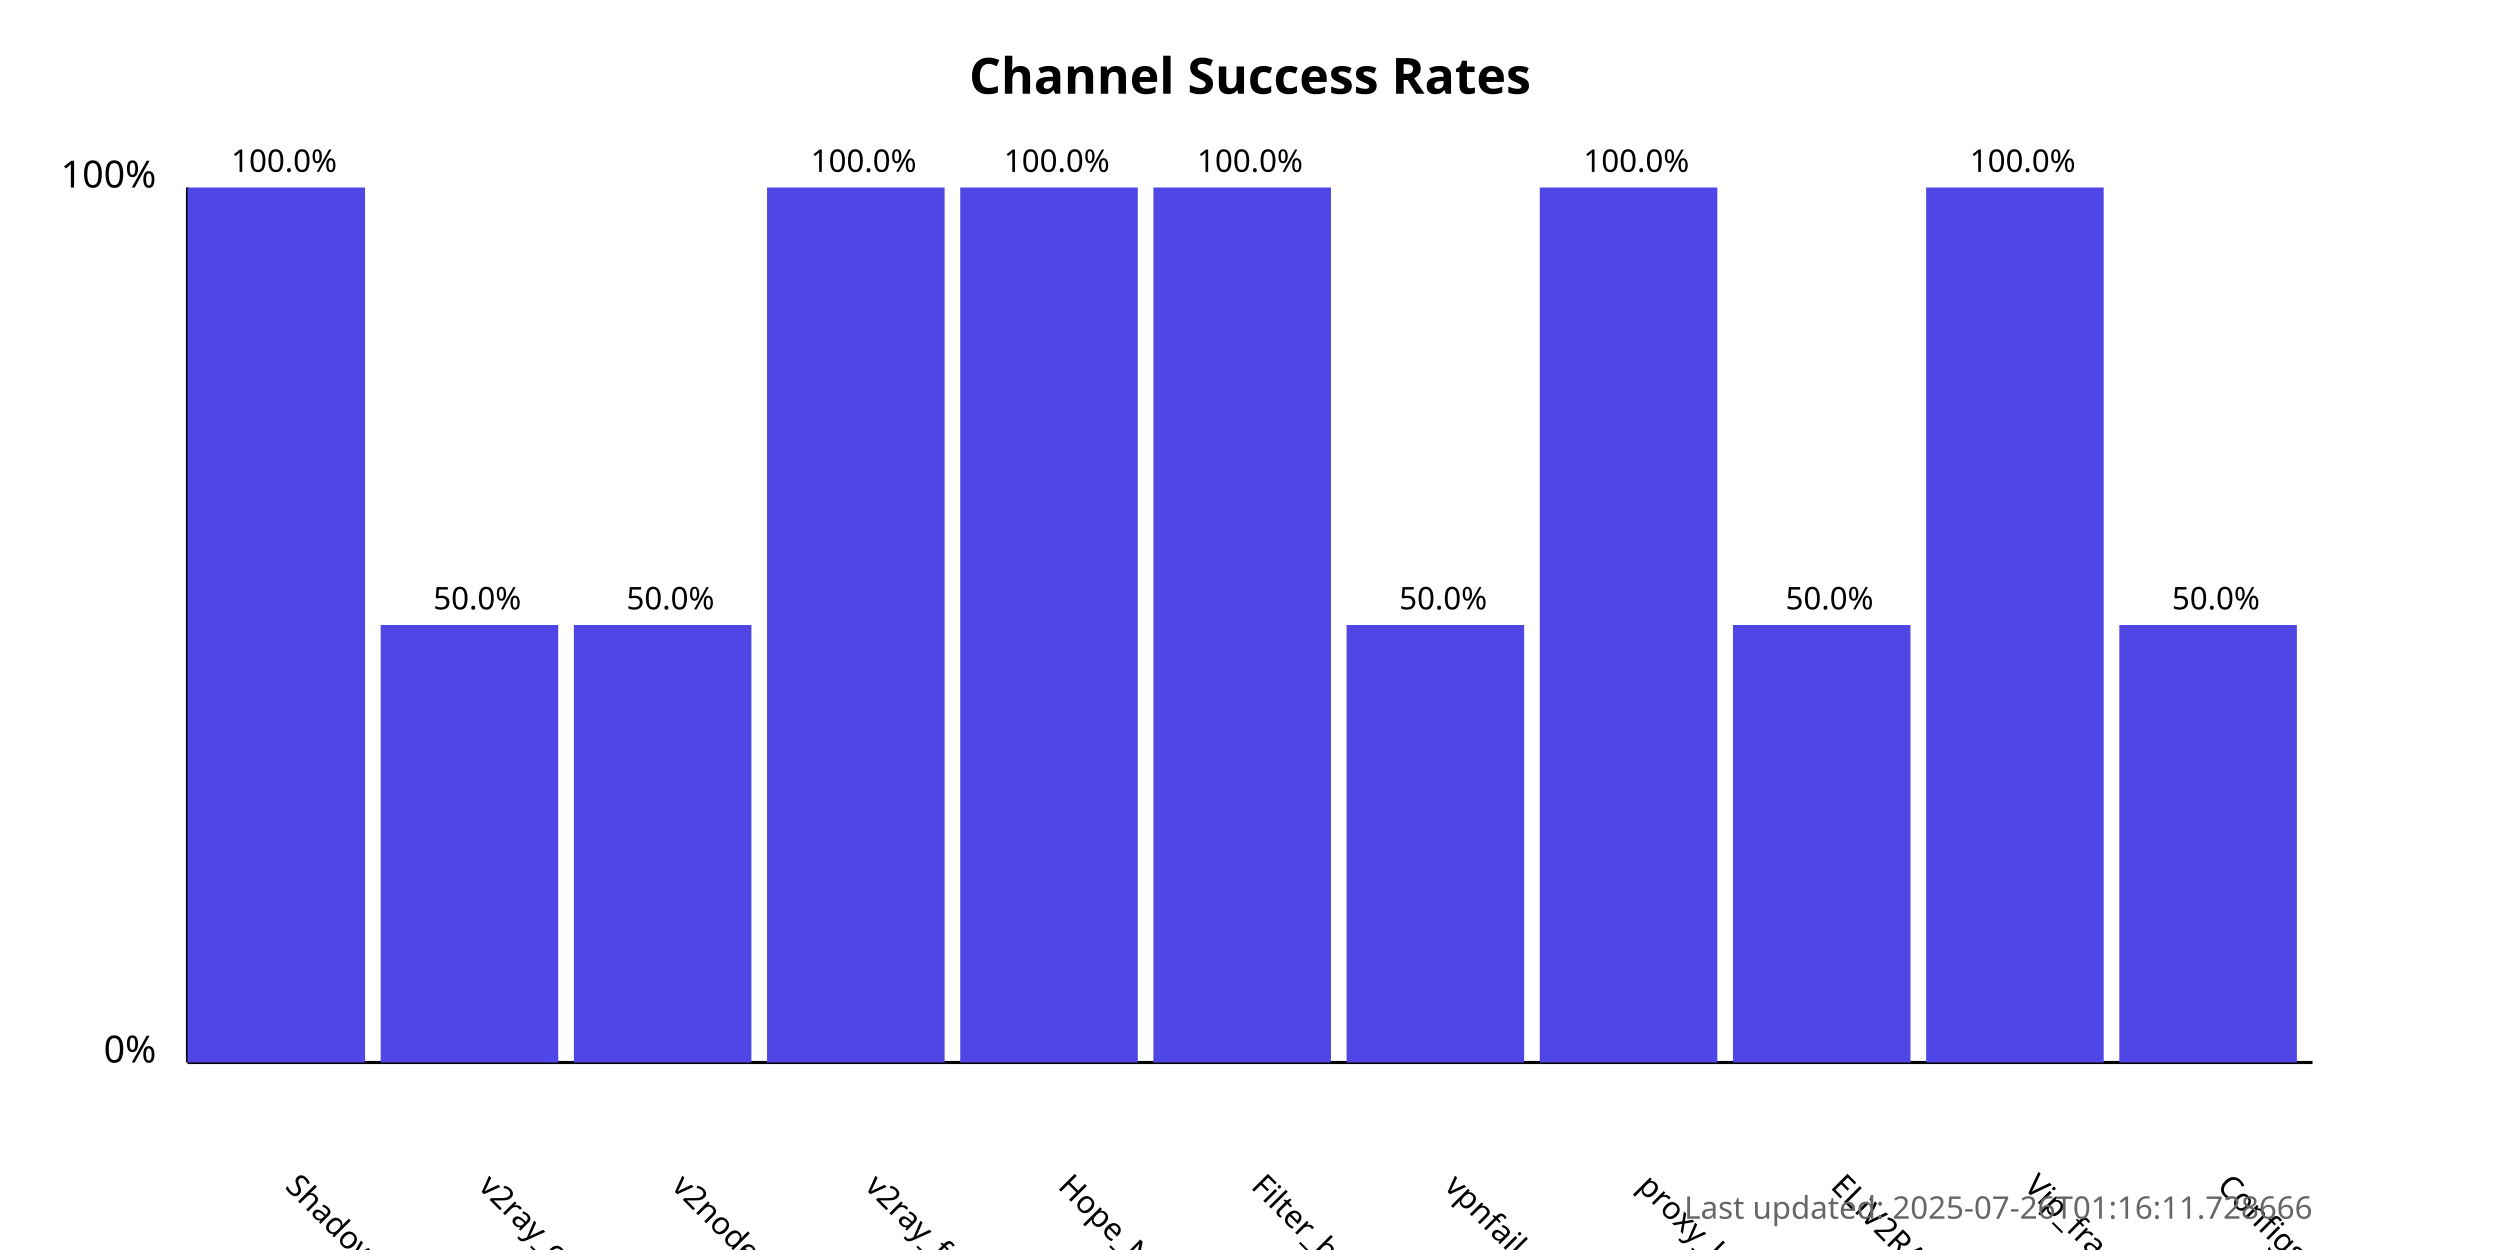
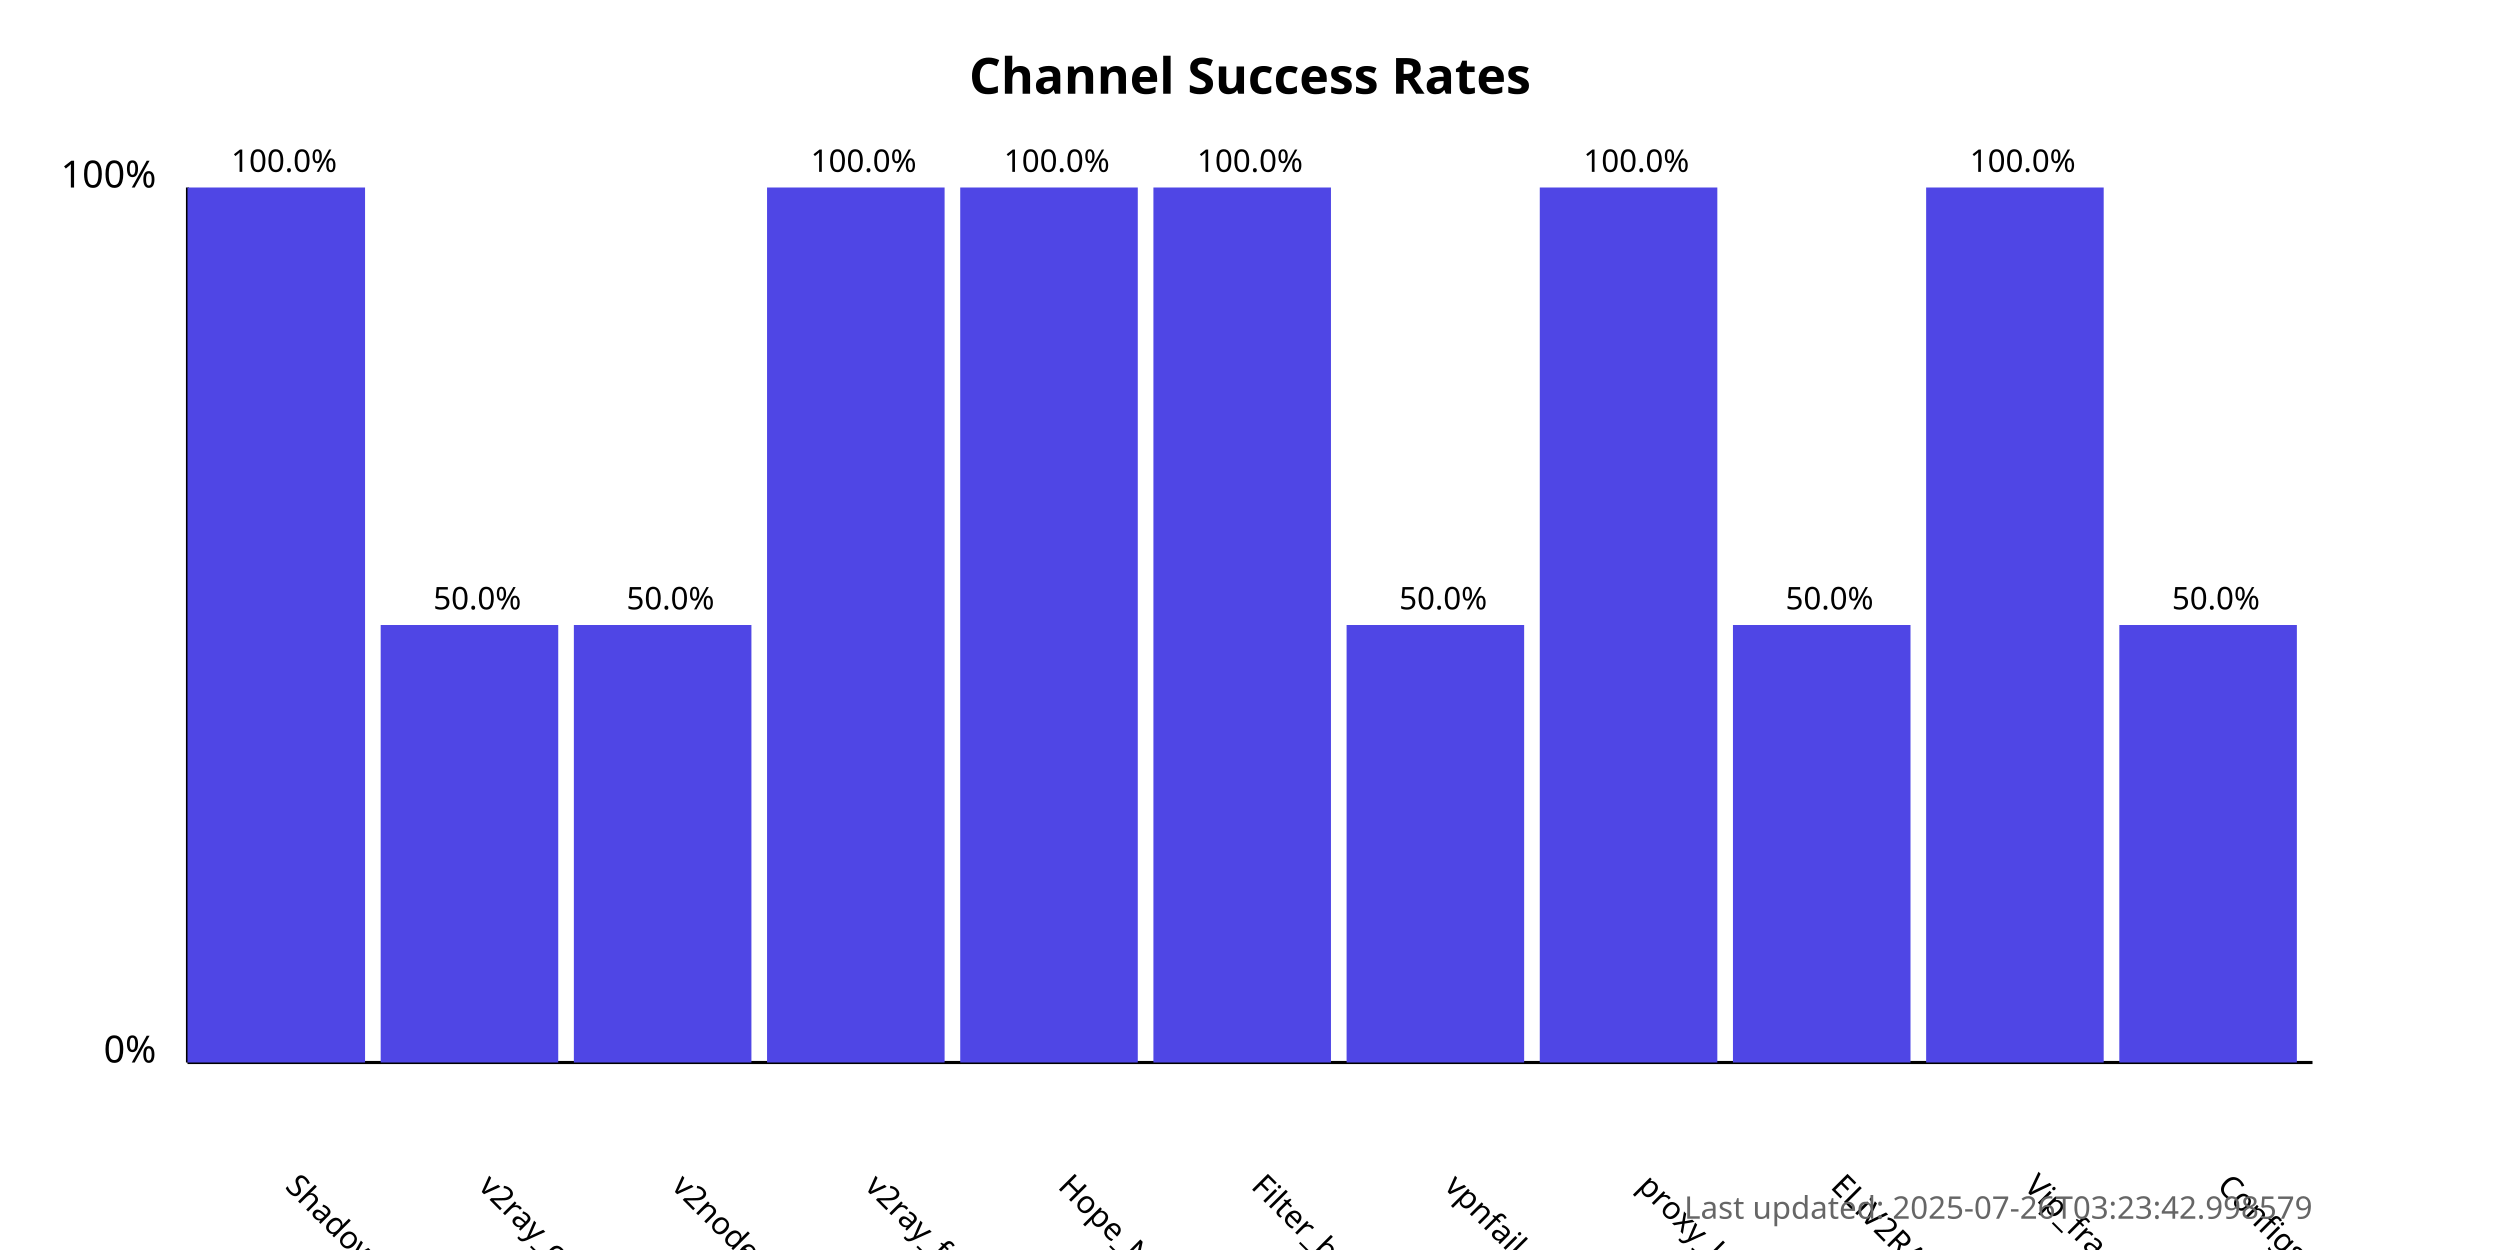
<svg xmlns="http://www.w3.org/2000/svg" width="800" height="400">
  <style>
            .chart-title { font: bold 16px sans-serif; }
            .axis-label { font: 12px sans-serif; }
            .tick-label { font: 10px sans-serif; }
            .bar { fill: #4f46e5; }
            .bar:hover { fill: #6366f1; }
            .timestamp { font: 10px sans-serif; fill: #666; }
        </style>
  <text x="400.0" y="30" text-anchor="middle" class="chart-title">
            Channel Success Rates
        </text>
  <line x1="60" y1="340" x2="60" y2="60" stroke="black" stroke-width="1" />
  <line x1="60" y1="340" x2="740" y2="340" stroke="black" stroke-width="1" />
  <text x="50" y="340" text-anchor="end" class="axis-label">0%</text>
  <text x="50" y="60" text-anchor="end" class="axis-label">100%</text>
  <g>
    <rect x="60" y="60.0" width="56.818" height="280.0" class="bar" />
    <text x="90.909" y="380" transform="rotate(45, 90.90909, 380)" text-anchor="start" class="tick-label">
                ShadowProxy66
            </text>
    <text x="90.909" y="55.0" text-anchor="middle" class="tick-label">
                100.0%
            </text>
  </g>
  <g>
    <rect x="121.818" y="200.0" width="56.818" height="140.0" class="bar" />
    <text x="152.727" y="380" transform="rotate(45, 152.7273, 380)" text-anchor="start" class="tick-label">
                v2ray_configs_pool
            </text>
    <text x="152.727" y="195.0" text-anchor="middle" class="tick-label">
                50.0%
            </text>
  </g>
  <g>
    <rect x="183.636" y="200.0" width="56.818" height="140.0" class="bar" />
    <text x="214.545" y="380" transform="rotate(45, 214.5455, 380)" text-anchor="start" class="tick-label">
                v2nodes
            </text>
    <text x="214.545" y="195.0" text-anchor="middle" class="tick-label">
                50.0%
            </text>
  </g>
  <g>
    <rect x="245.455" y="60.0" width="56.818" height="280.0" class="bar" />
    <text x="276.364" y="380" transform="rotate(45, 276.3636, 380)" text-anchor="start" class="tick-label">
                v2ray_free_conf
            </text>
    <text x="276.364" y="55.0" text-anchor="middle" class="tick-label">
                100.0%
            </text>
  </g>
  <g>
    <rect x="307.273" y="60.0" width="56.818" height="280.0" class="bar" />
    <text x="338.182" y="380" transform="rotate(45, 338.1818, 380)" text-anchor="start" class="tick-label">
                Hope_Net
            </text>
    <text x="338.182" y="55.0" text-anchor="middle" class="tick-label">
                100.0%
            </text>
  </g>
  <g>
    <rect x="369.091" y="60.0" width="56.818" height="280.0" class="bar" />
    <text x="400.0" y="380" transform="rotate(45, 400.0, 380)" text-anchor="start" class="tick-label">
                Filter_breaker
            </text>
    <text x="400.0" y="55.0" text-anchor="middle" class="tick-label">
                100.0%
            </text>
  </g>
  <g>
    <rect x="430.909" y="200.0" width="56.818" height="140.0" class="bar" />
    <text x="461.818" y="380" transform="rotate(45, 461.8182, 380)" text-anchor="start" class="tick-label">
                vpnfail_vless
            </text>
    <text x="461.818" y="195.0" text-anchor="middle" class="tick-label">
                50.0%
            </text>
  </g>
  <g>
    <rect x="492.727" y="60.0" width="56.818" height="280.0" class="bar" />
    <text x="523.636" y="380" transform="rotate(45, 523.6364, 380)" text-anchor="start" class="tick-label">
                proxy_kafee
            </text>
    <text x="523.636" y="55.0" text-anchor="middle" class="tick-label">
                100.0%
            </text>
  </g>
  <g>
    <rect x="554.545" y="200.0" width="56.818" height="140.0" class="bar" />
    <text x="585.455" y="380" transform="rotate(45, 585.4545, 380)" text-anchor="start" class="tick-label">
                ELiV2RAY
            </text>
    <text x="585.455" y="195.0" text-anchor="middle" class="tick-label">
                50.0%
            </text>
  </g>
  <g>
    <rect x="616.364" y="60.0" width="56.818" height="280.0" class="bar" />
    <text x="647.273" y="380" transform="rotate(45, 647.2727, 380)" text-anchor="start" class="tick-label">
                Vip_fragment_v2ray
            </text>
    <text x="647.273" y="55.0" text-anchor="middle" class="tick-label">
                100.0%
            </text>
  </g>
  <g>
    <rect x="678.182" y="200.0" width="56.818" height="140.0" class="bar" />
    <text x="709.091" y="380" transform="rotate(45, 709.0909, 380)" text-anchor="start" class="tick-label">
                ConfigsHubPlus
            </text>
    <text x="709.091" y="195.0" text-anchor="middle" class="tick-label">
                50.0%
            </text>
  </g>
  <text x="740" y="390" text-anchor="end" class="timestamp">
-             Last updated: 2025-07-26T01:16:11.728666
+             Last updated: 2025-07-26T03:23:42.998579
        </text>
</svg>
